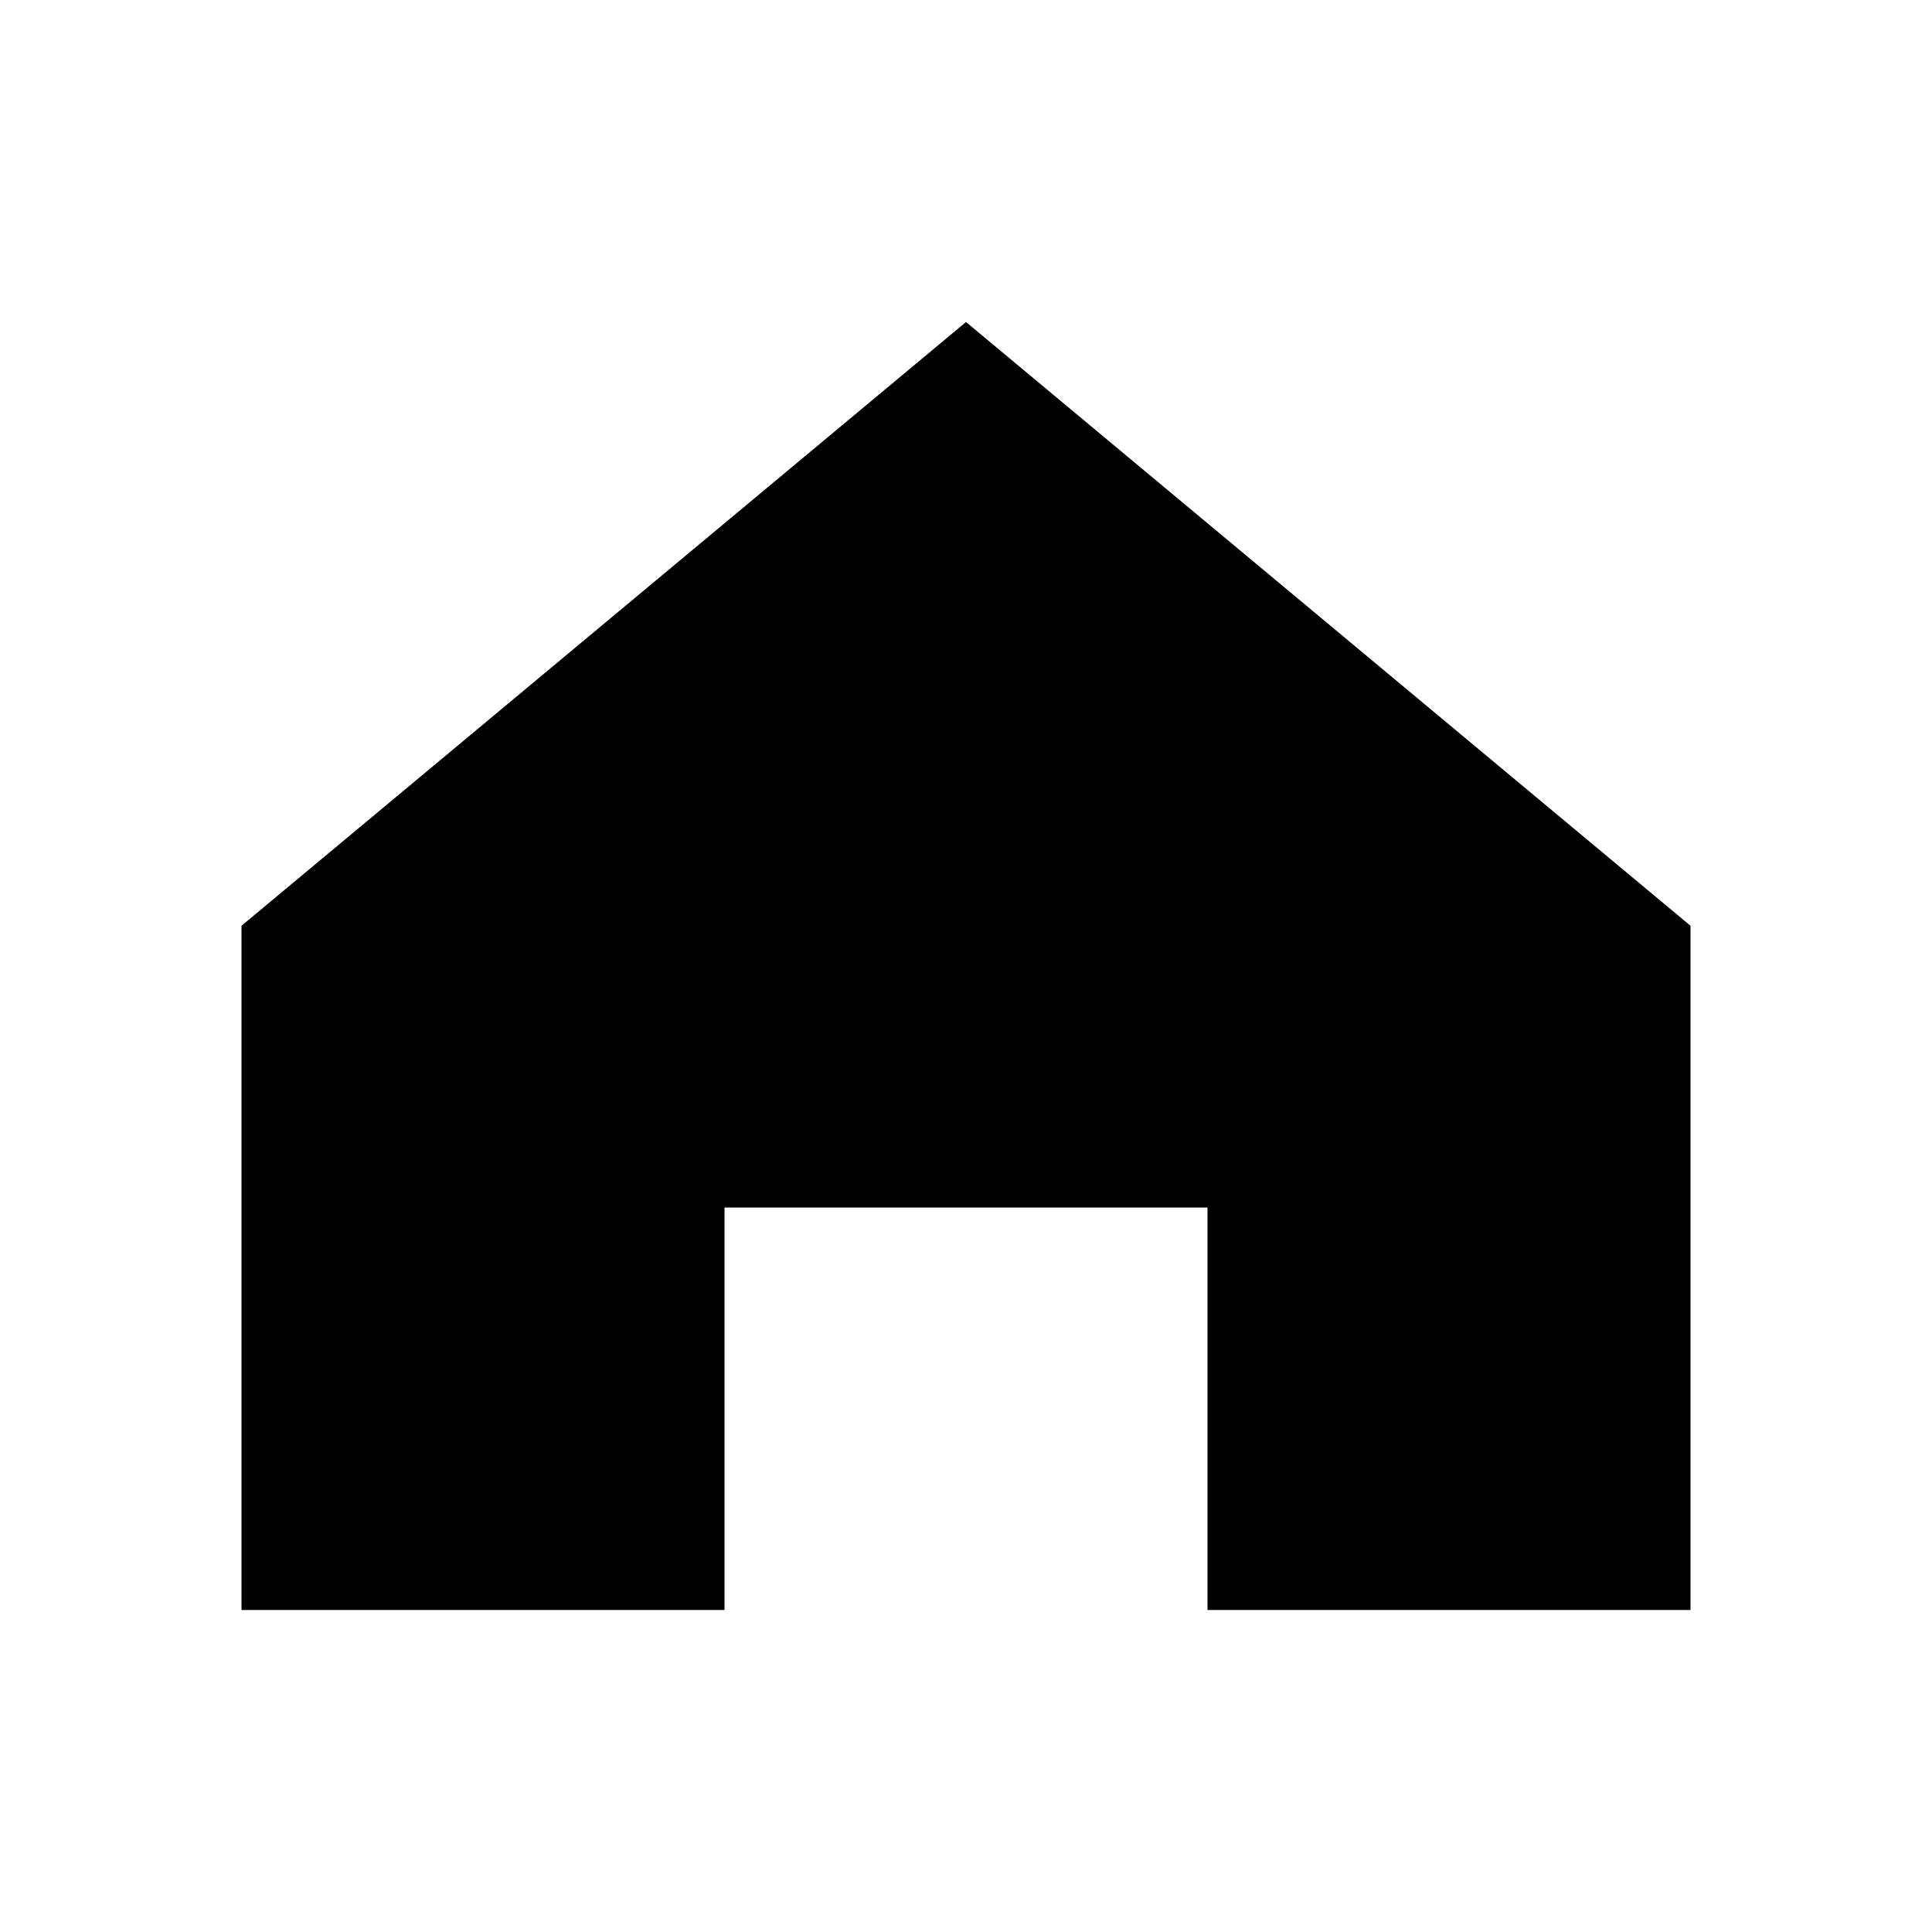
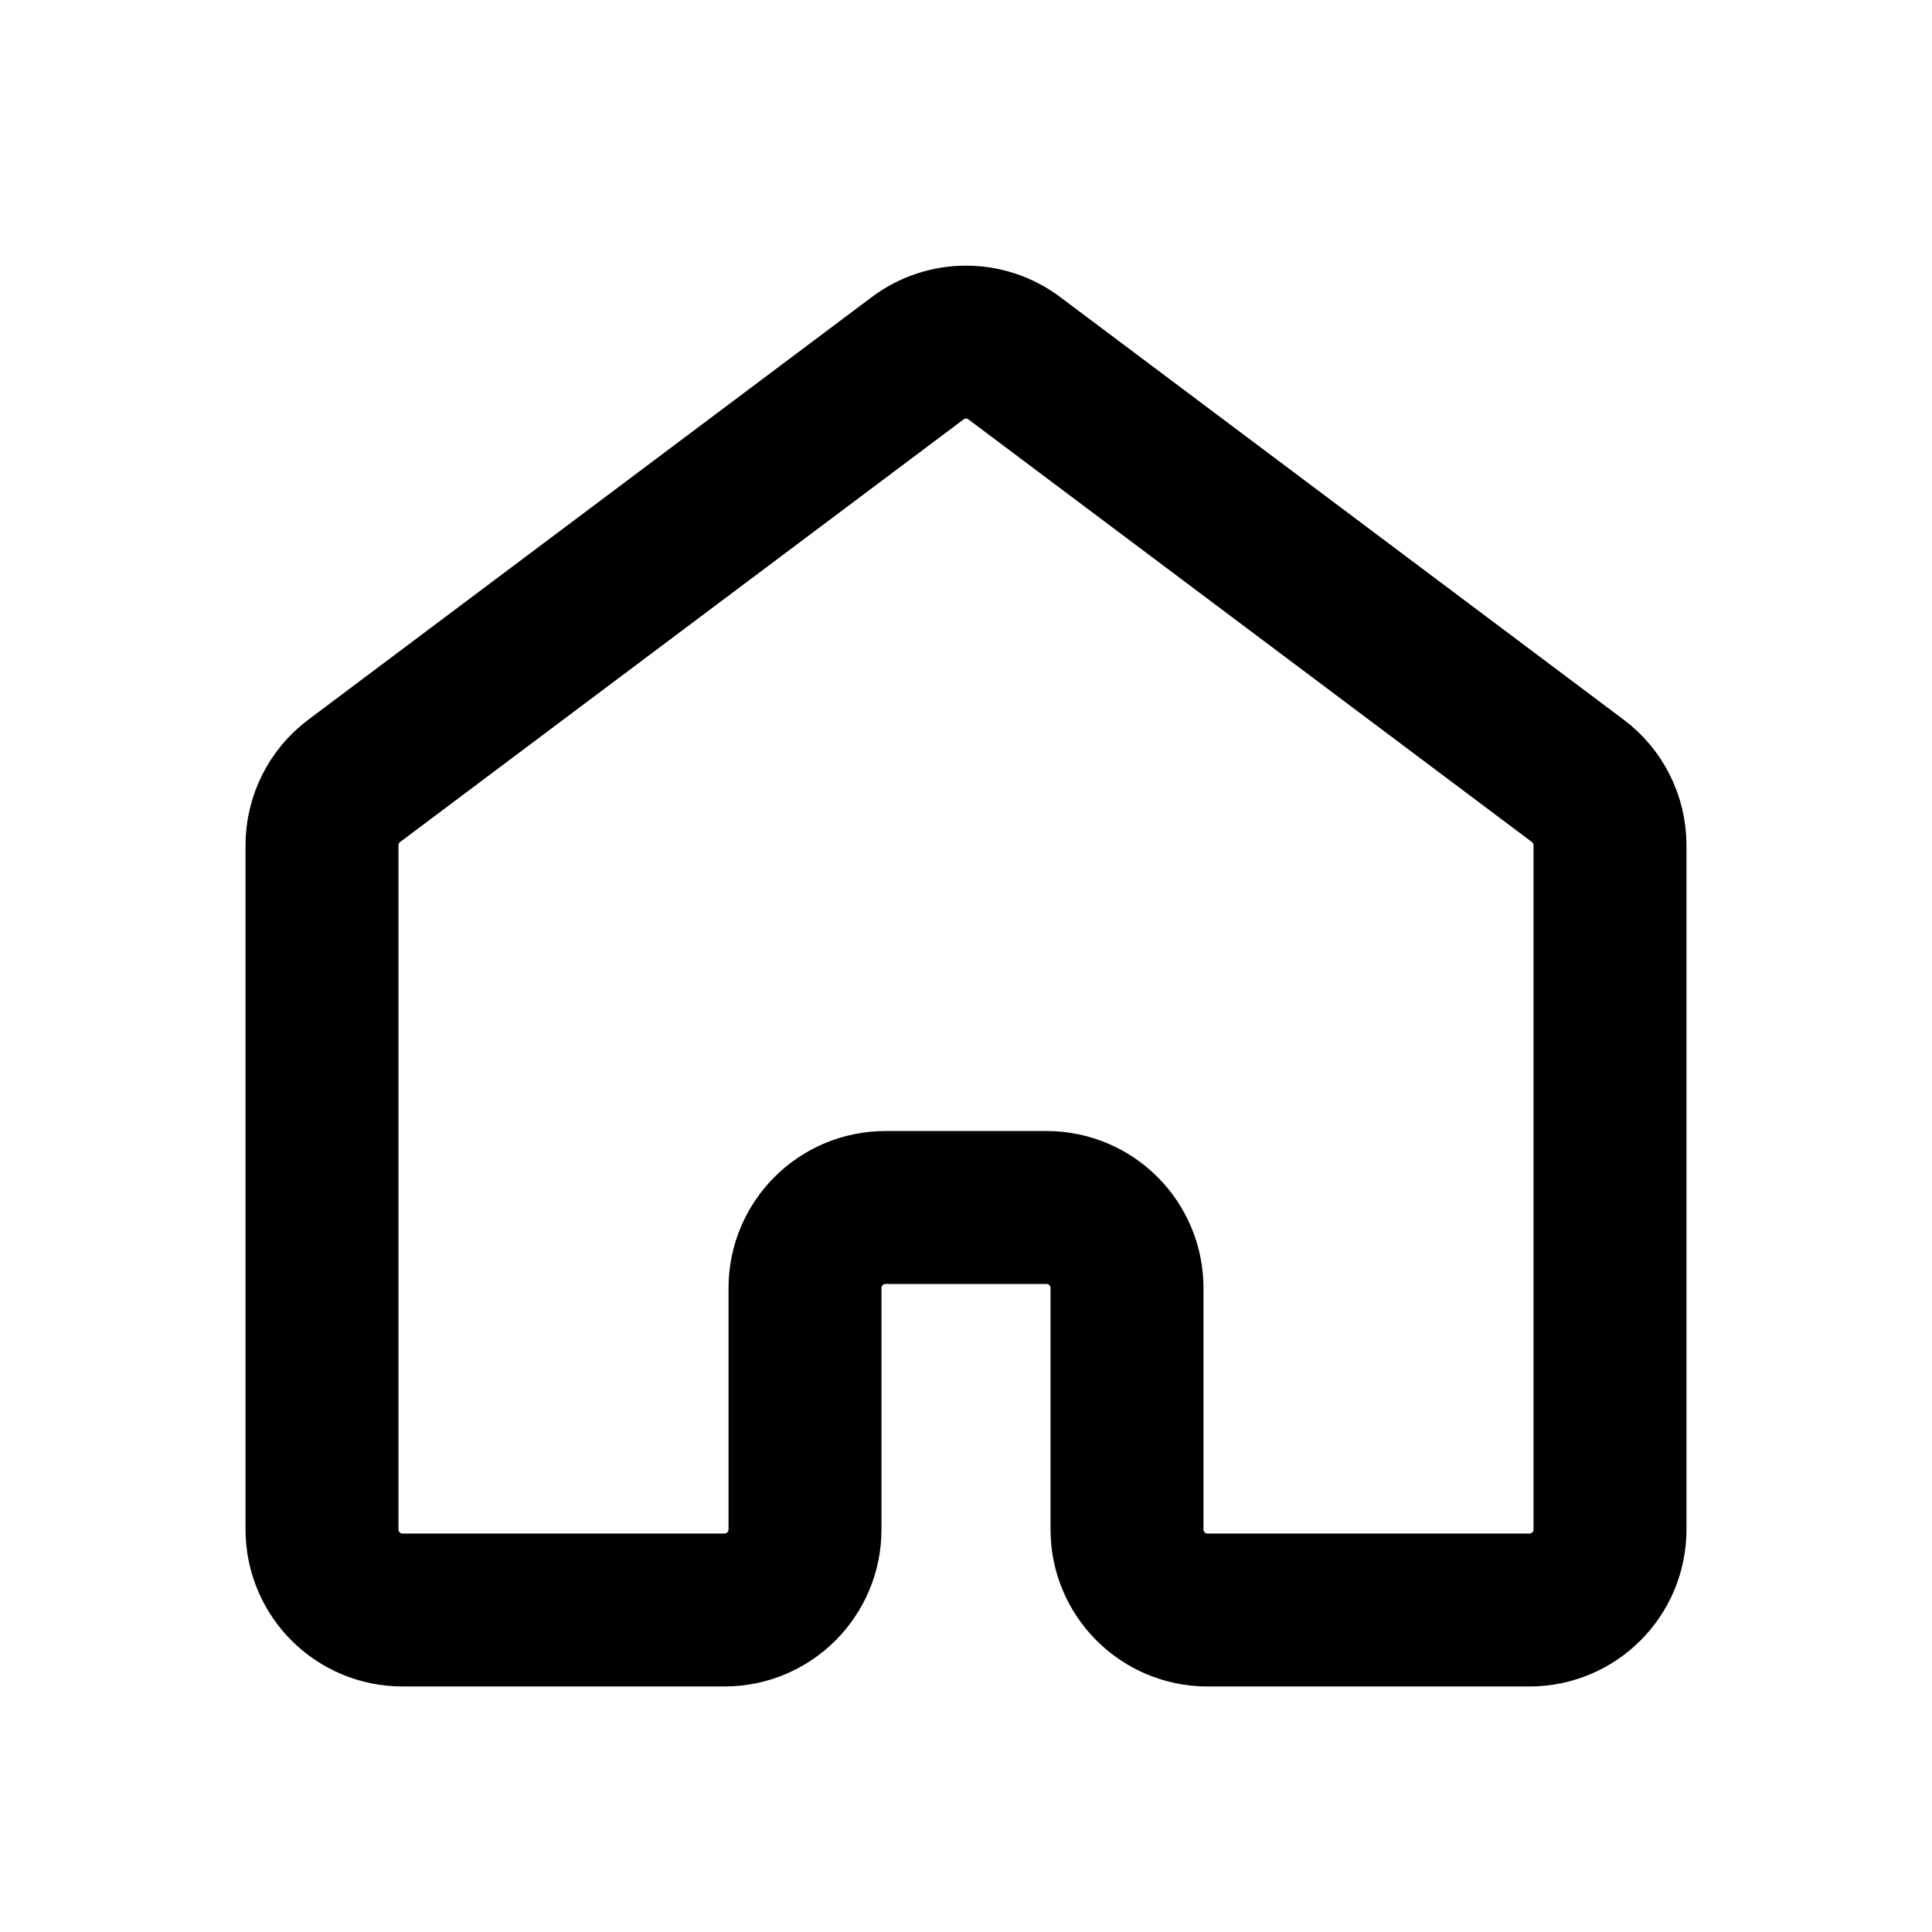
- <svg xmlns="http://www.w3.org/2000/svg" width="24" height="24" viewBox="0 0 24 24">
-   <path fill="#000000" d="M12 4 L21 11.5 V20 H15 V15 H9 V20 H3 V11.5 Z" />
+ <svg xmlns="http://www.w3.org/2000/svg" viewBox="0 0 24 24" fill="none">
+   <path stroke="black" stroke-linecap="round" stroke-linejoin="round" stroke-width="1.9" d="M20 19v-8.5a1 1 0 0 0-.4-.8l-7-5.25a1 1 0 0 0-1.2 0l-7 5.25a1 1 0 0 0-.4.8V19a1 1 0 0 0 1 1h4a1 1 0 0 0 1-1v-3a1 1 0 0 1 1-1h2a1 1 0 0 1 1 1v3a1 1 0 0 0 1 1h4a1 1 0 0 0 1-1z" />
</svg>
